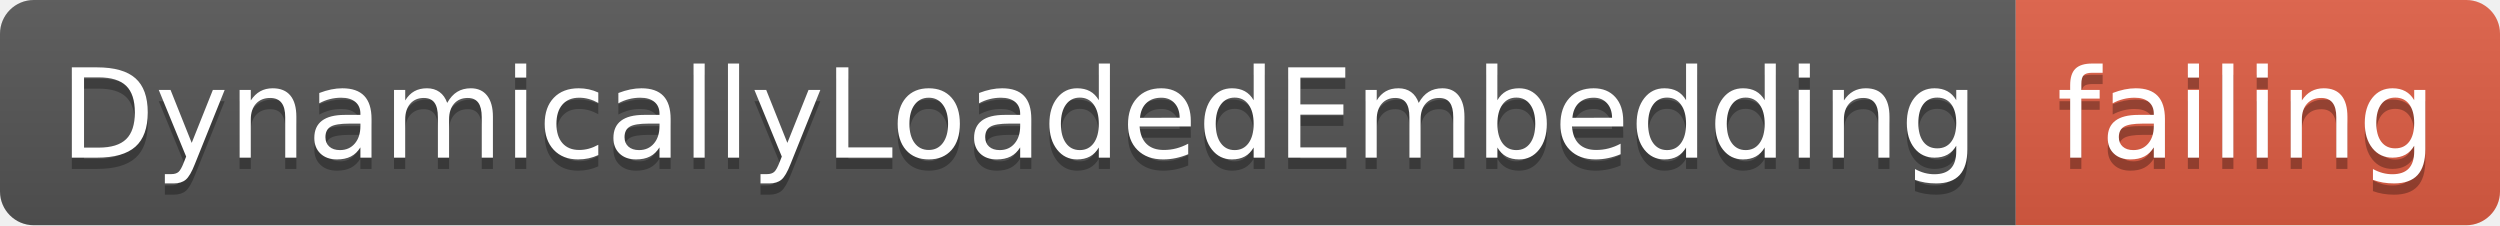
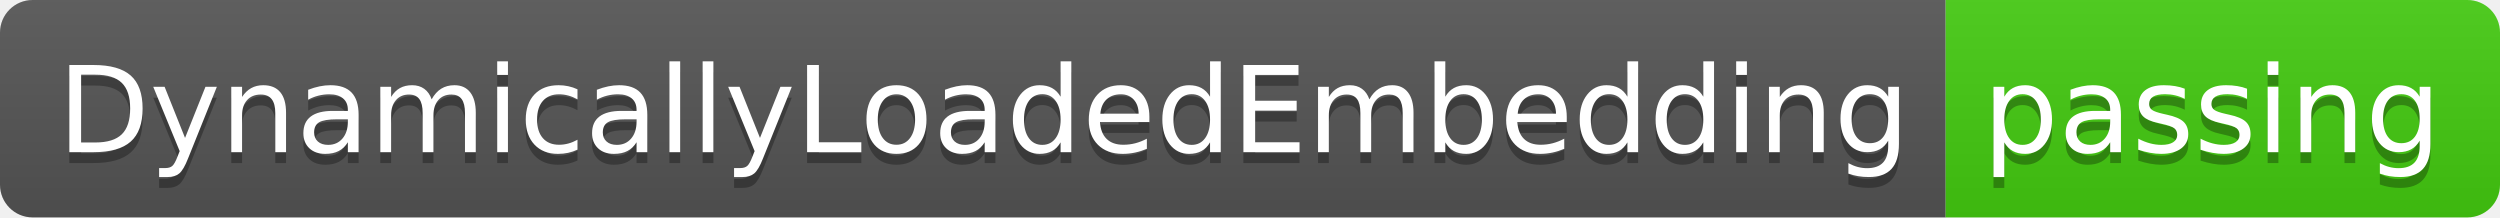
- <svg xmlns="http://www.w3.org/2000/svg" width="222" height="20">
+ <svg xmlns="http://www.w3.org/2000/svg" width="230" height="20">
  <linearGradient id="smooth" x2="0" y2="100%">
    <stop offset="0" stop-color="#bbb" stop-opacity=".1" />
    <stop offset="1" stop-opacity=".1" />
  </linearGradient>
  <clipPath id="round">
-     <rect width="222" height="20" rx="3" fill="#fff" />
+     <rect width="230" height="20" rx="3" fill="#fff" />
  </clipPath>
  <g clip-path="url(#round)">
    <rect width="179" height="20" fill="#555" />
-     <rect x="179" width="43" height="20" fill="#e05d44" />
-     <rect width="222" height="20" fill="url(#smooth)" />
+     <rect x="179" width="51" height="20" fill="#4c1" />
+     <rect width="230" height="20" fill="url(#smooth)" />
  </g>
  <g fill="#fff" text-anchor="middle" font-family="DejaVu Sans,Verdana,Geneva,sans-serif" font-size="110">
    <text x="905" y="150" fill="#010101" fill-opacity=".3" transform="scale(0.1)" textLength="1690" lengthAdjust="spacing">DynamicallyLoadedEmbedding</text>
    <text x="905" y="140" transform="scale(0.1)" textLength="1690" lengthAdjust="spacing">DynamicallyLoadedEmbedding</text>
-     <text x="1995" y="150" fill="#010101" fill-opacity=".3" transform="scale(0.1)" textLength="330" lengthAdjust="spacing">failing</text>
-     <text x="1995" y="140" transform="scale(0.1)" textLength="330" lengthAdjust="spacing">failing</text>
+     <text x="2035" y="150" fill="#010101" fill-opacity=".3" transform="scale(0.1)" textLength="410" lengthAdjust="spacing">passing</text>
+     <text x="2035" y="140" transform="scale(0.1)" textLength="410" lengthAdjust="spacing">passing</text>
  </g>
</svg>
